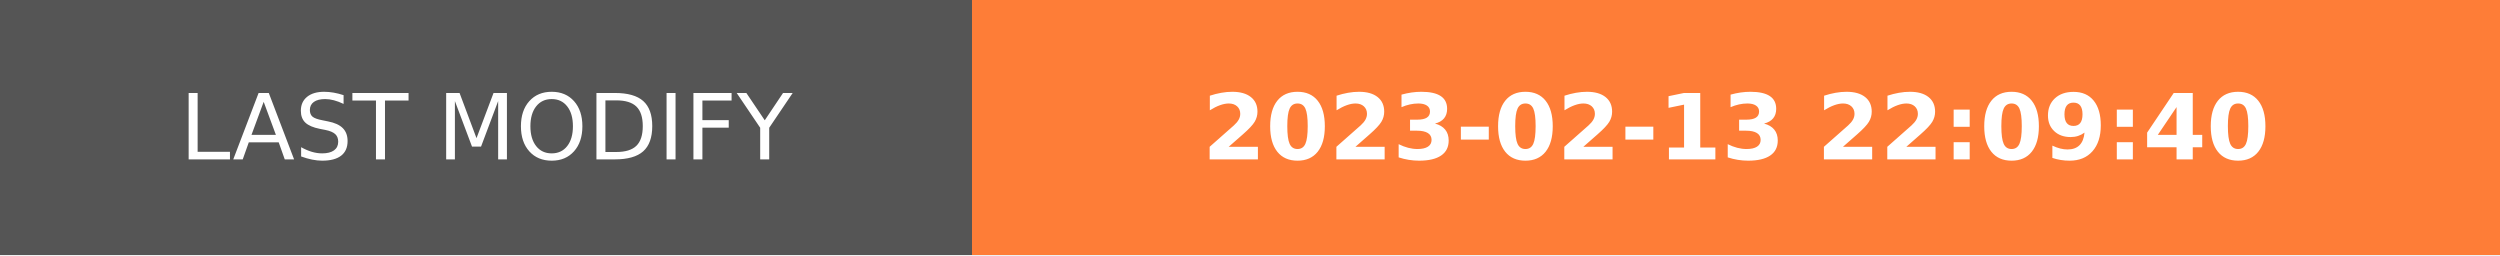
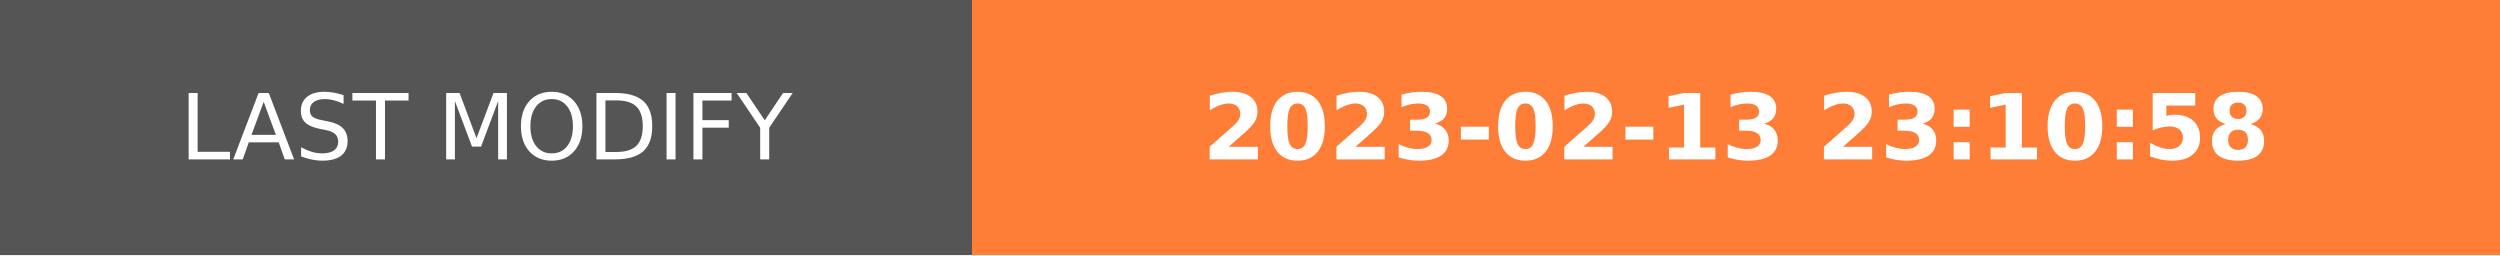
- <svg xmlns="http://www.w3.org/2000/svg" width="274.5" height="28" role="img" aria-label="LAST MODIFY: 2023-02-13 22:09:40">
+ <svg xmlns="http://www.w3.org/2000/svg" width="274.5" height="28" role="img" aria-label="LAST MODIFY: 2023-02-13 23:10:58">
  <g shape-rendering="crispEdges">
    <rect width="106.75" height="28" fill="#555" />
    <rect x="106.75" width="167.75" height="28" fill="#fe7d37" />
  </g>
  <g fill="#fff" text-anchor="middle" font-family="Verdana,Geneva,DejaVu Sans,sans-serif" text-rendering="geometricPrecision" font-size="100">
    <text transform="scale(.1)" x="533.75" y="175" textLength="827.5" fill="#fff">LAST MODIFY</text>
-     <text transform="scale(.1)" x="1906.25" y="175" textLength="1437.5" fill="#fff" font-weight="bold">2023-02-13 22:09:40</text>
+     <text transform="scale(.1)" x="1906.25" y="175" textLength="1437.5" fill="#fff" font-weight="bold">2023-02-13 23:10:58</text>
  </g>
</svg>
